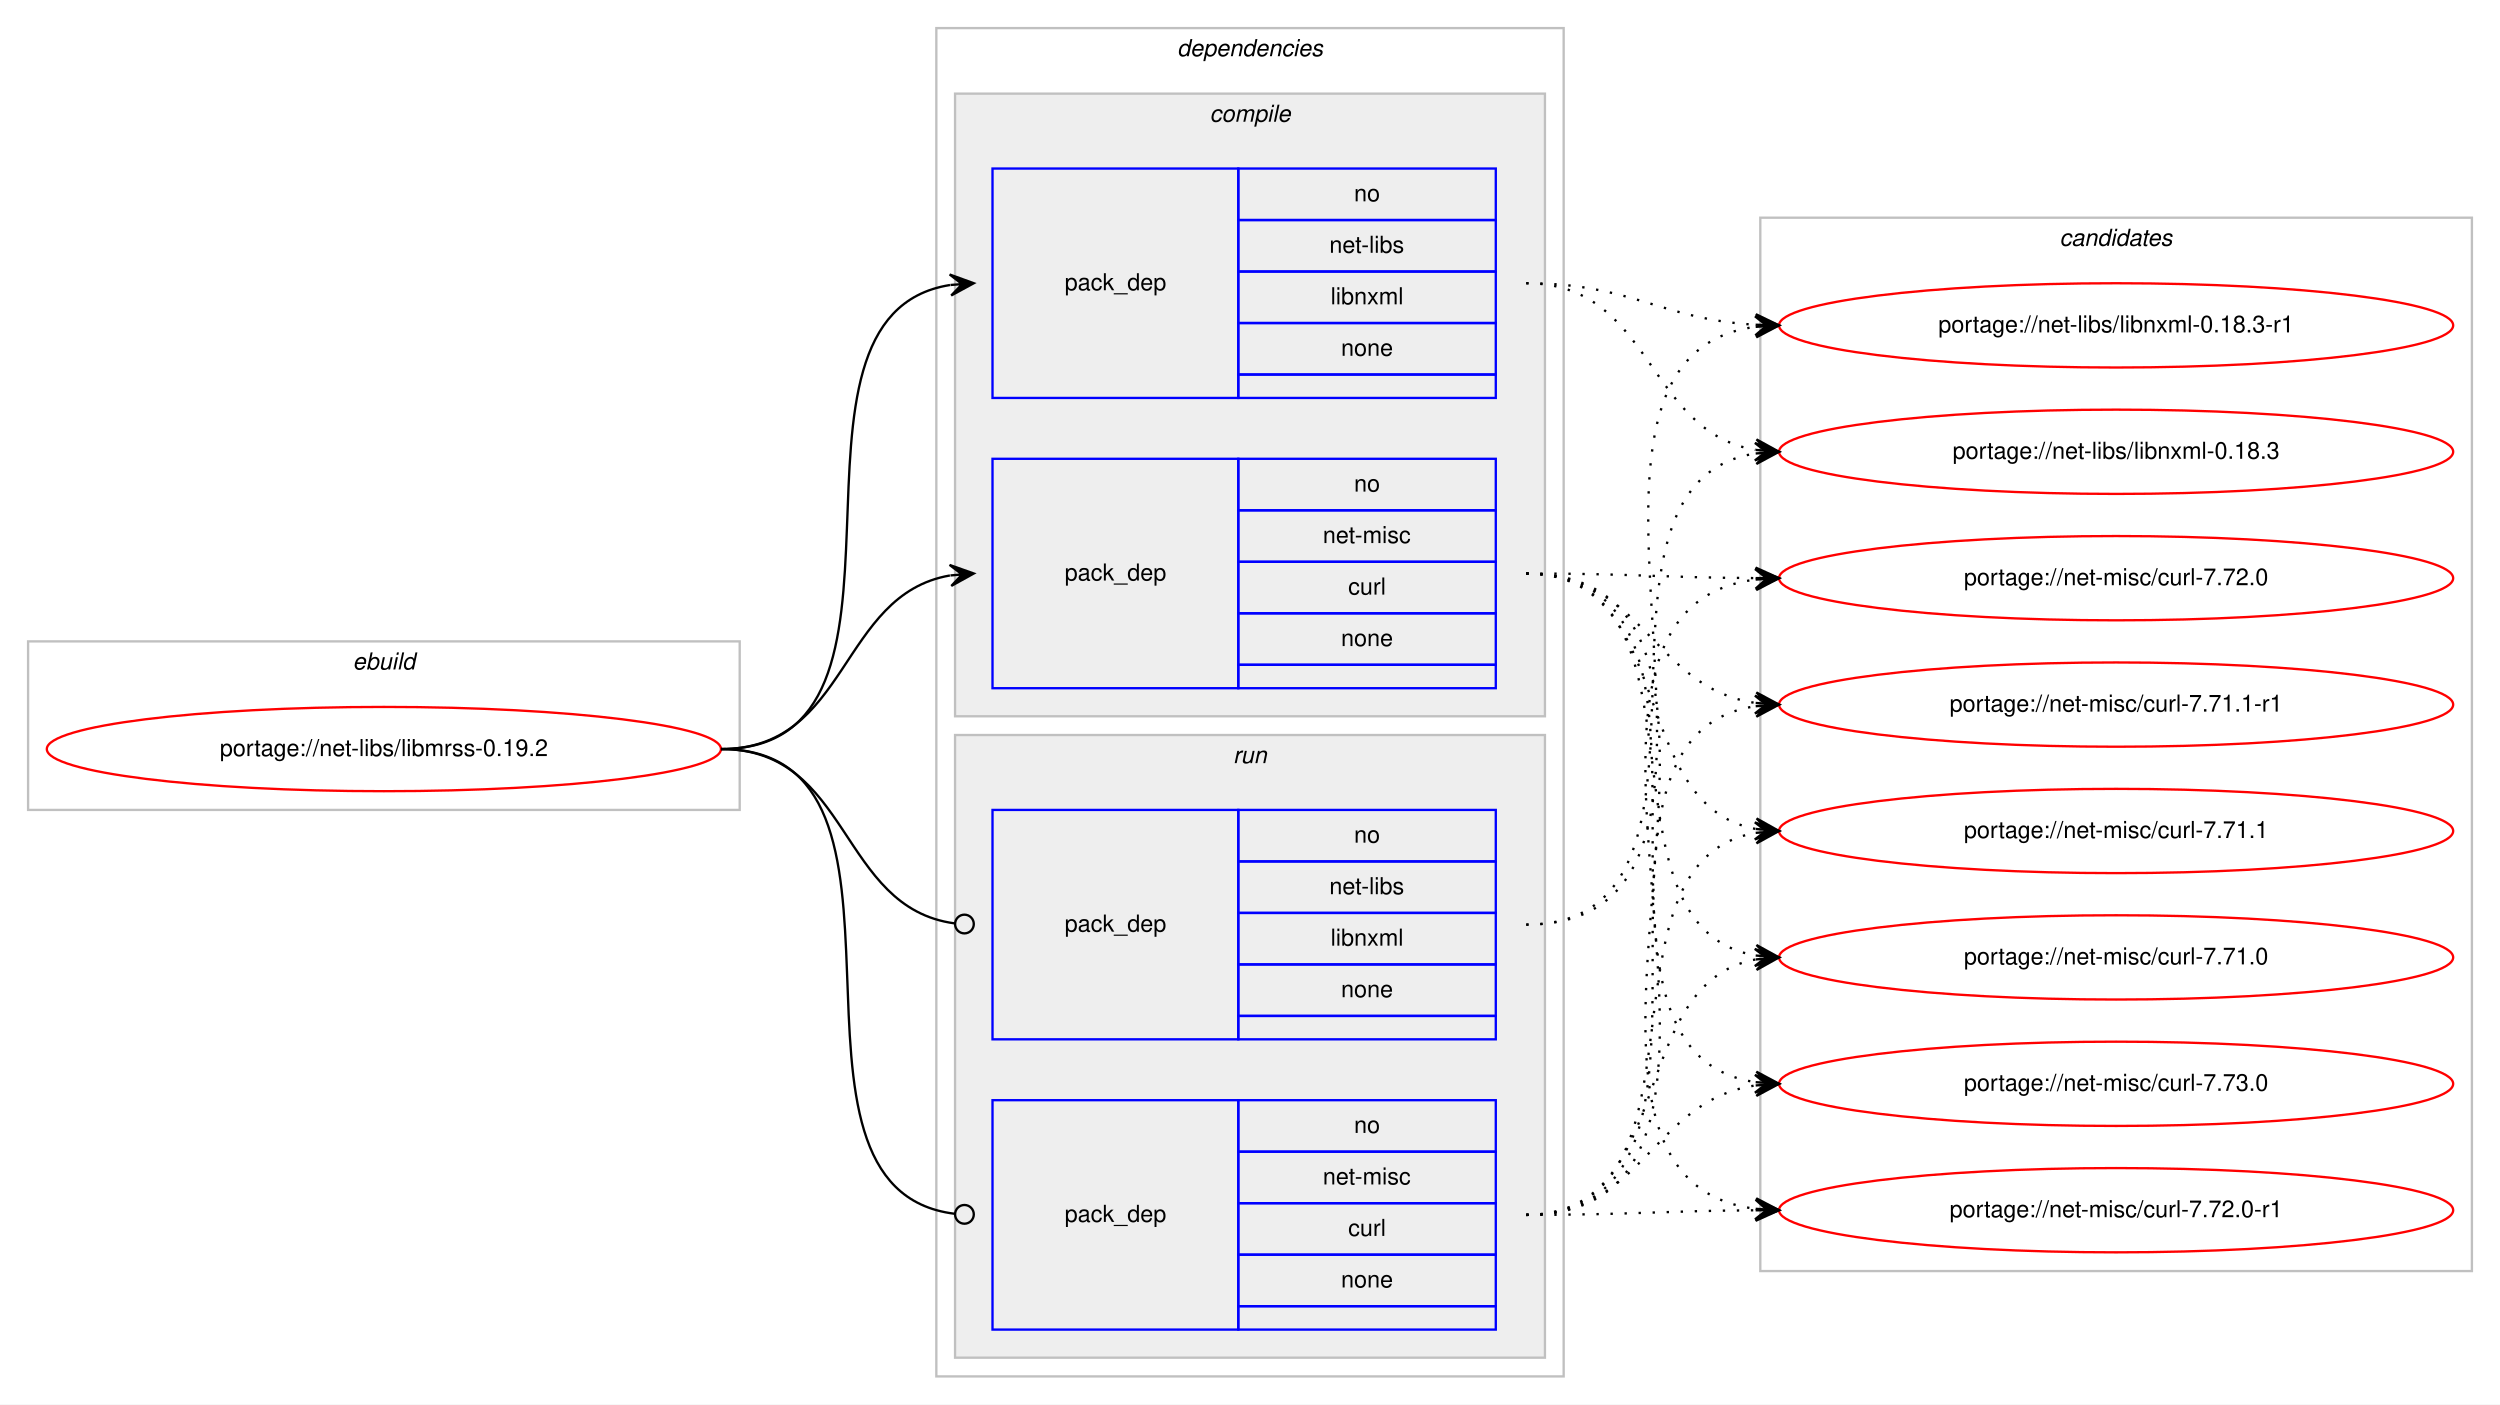
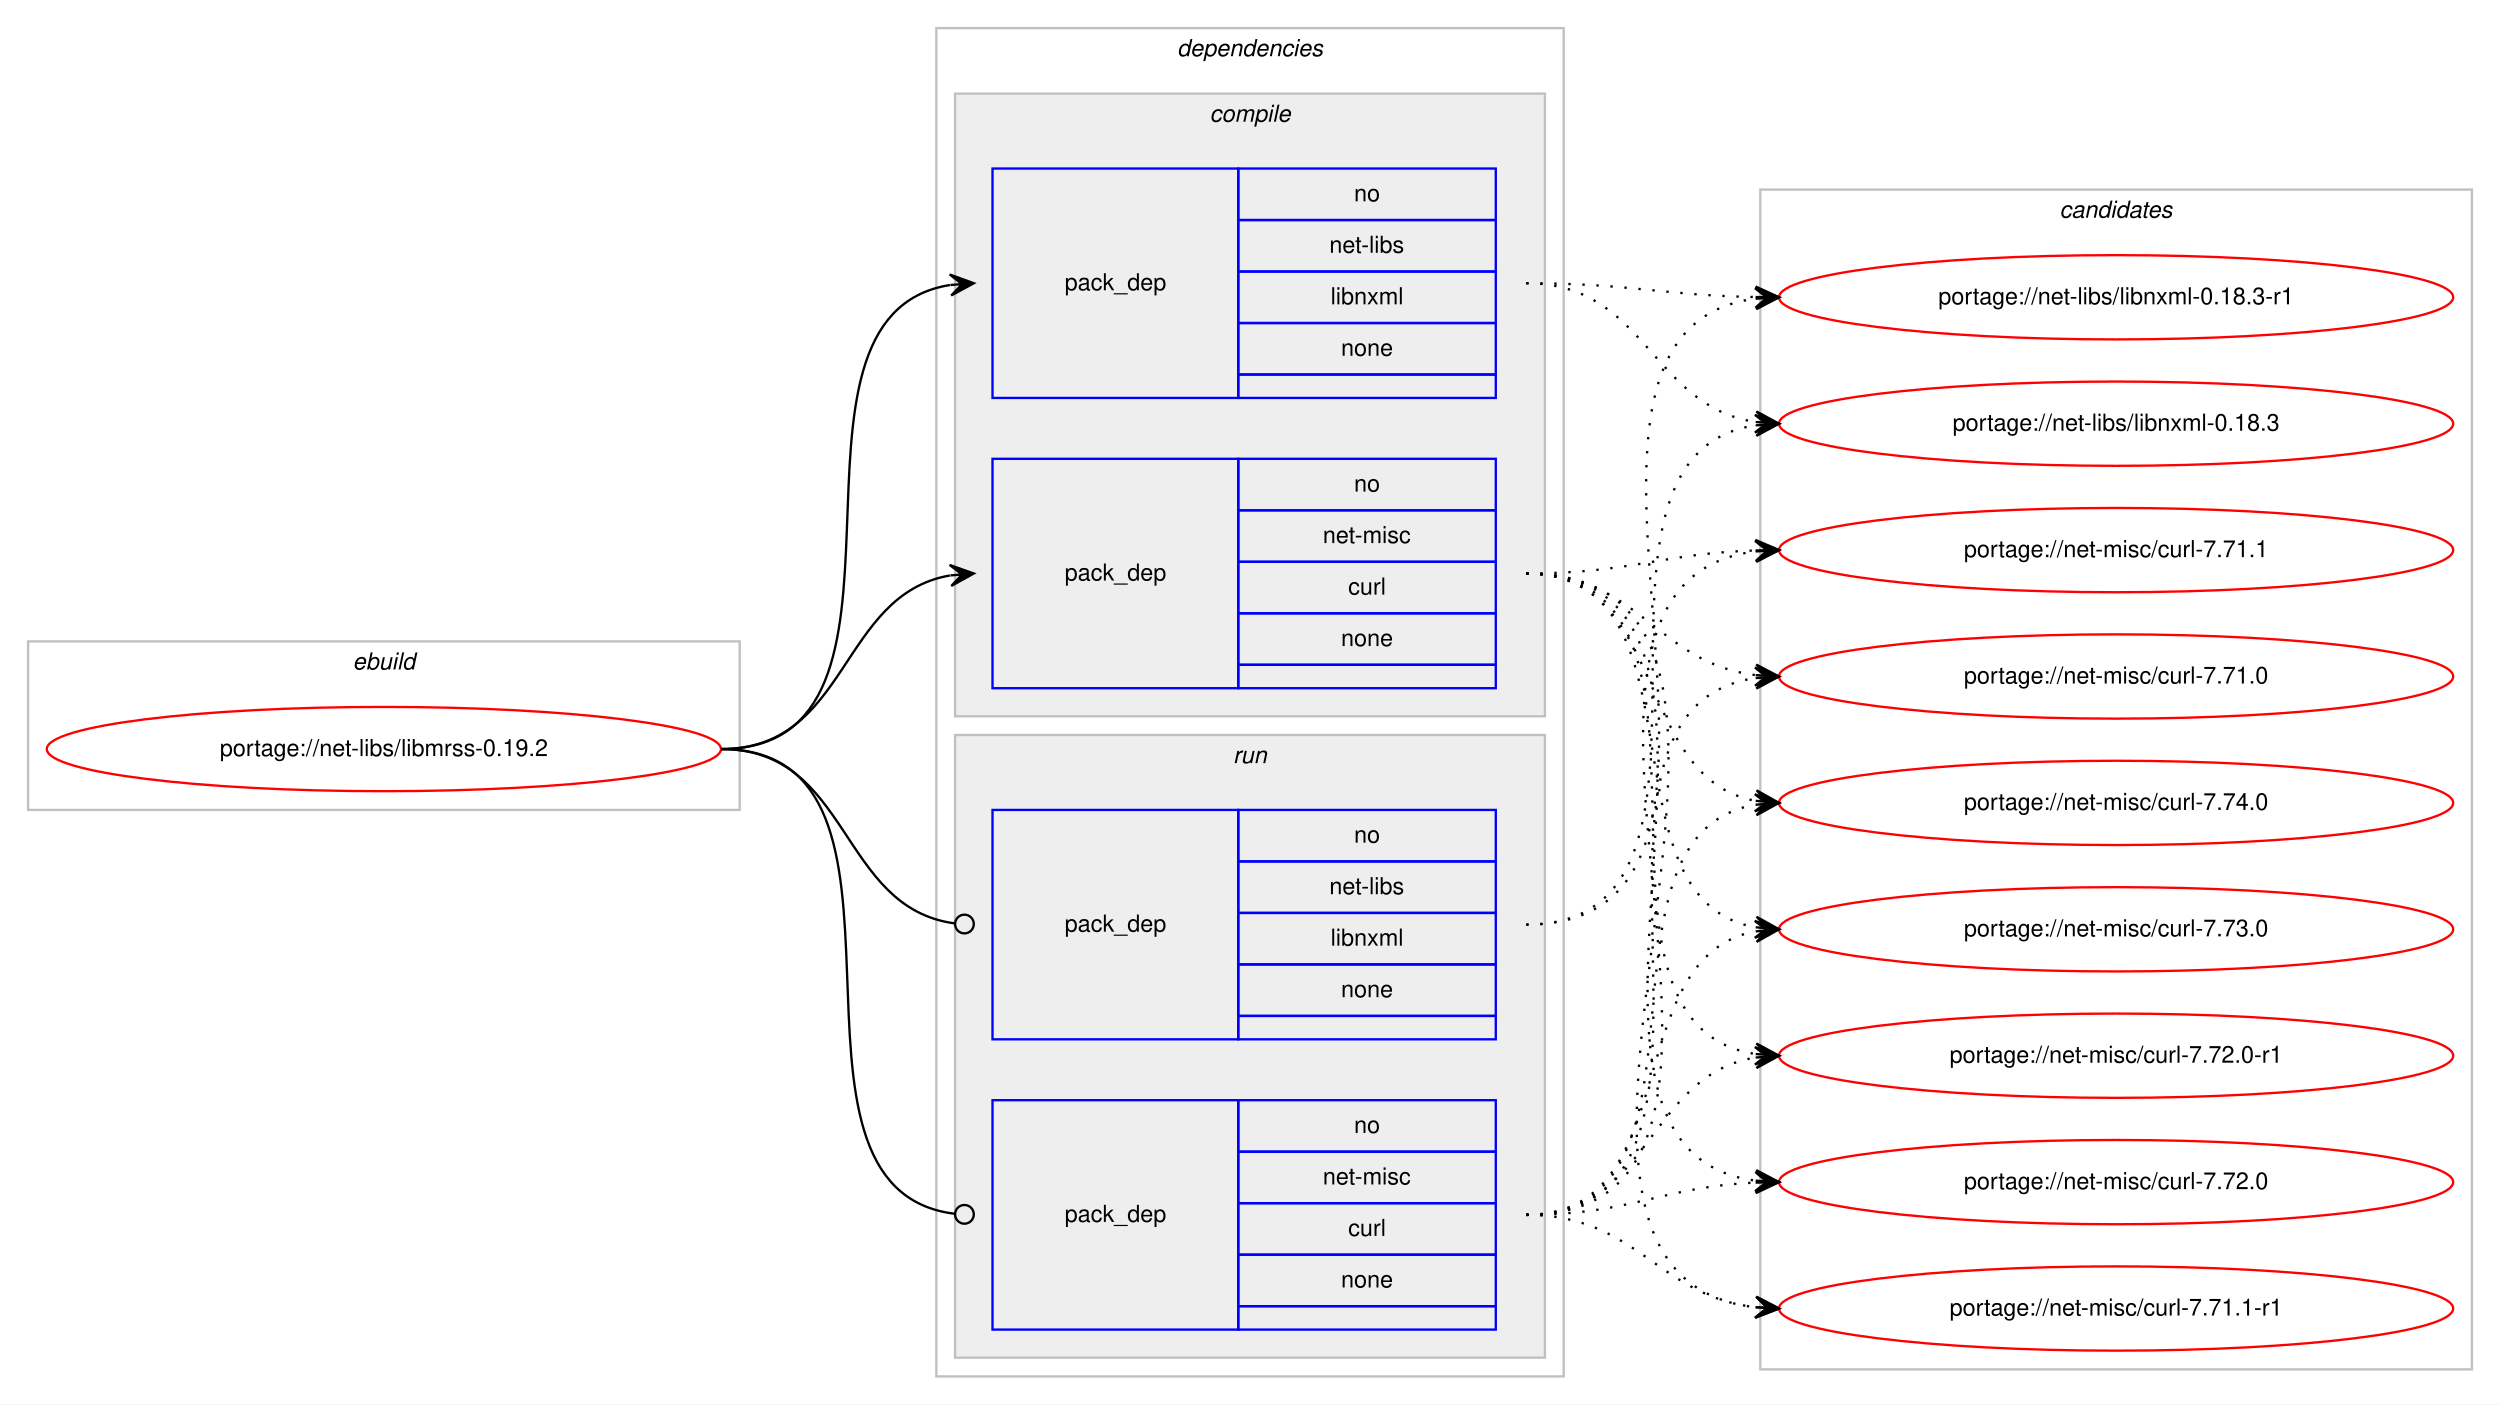
<svg xmlns="http://www.w3.org/2000/svg" xmlns:xlink="http://www.w3.org/1999/xlink" width="1068pt" height="600pt" viewBox="0.00 0.00 1068.00 600.00">
  <g id="graph0" class="graph" transform="scale(1 1) rotate(0) translate(4 596)">
    <polygon fill="#ffffff" stroke="transparent" points="-4,4 -4,-596 1064,-596 1064,4 -4,4" />
    <g id="clust1" class="cluster">
      <polygon fill="none" stroke="#c0c0c0" points="8,-250 8,-322 312,-322 312,-250 8,-250" />
      <text text-anchor="start" x="146.663" y="-310" font-family="Helvetica,sans-Serif" font-style="italic" font-size="10.00" fill="#000000">ebuild</text>
    </g>
    <g id="clust2" class="cluster">
      <polygon fill="none" stroke="#c0c0c0" points="396,-8 396,-584 664,-584 664,-8 396,-8" />
      <text text-anchor="start" x="498.875" y="-572" font-family="Helvetica,sans-Serif" font-style="italic" font-size="10.00" fill="#000000">dependencies</text>
    </g>
    <g id="clust3" class="cluster">
      <polygon fill="#eeeeee" stroke="#c0c0c0" points="404,-290 404,-556 656,-556 656,-290 404,-290" />
      <text text-anchor="start" x="512.778" y="-544" font-family="Helvetica,sans-Serif" font-style="italic" font-size="10.00" fill="#000000">compile</text>
    </g>
    <g id="clust7" class="cluster">
      <polygon fill="#eeeeee" stroke="#c0c0c0" points="404,-16 404,-282 656,-282 656,-16 404,-16" />
      <text text-anchor="start" x="522.777" y="-270" font-family="Helvetica,sans-Serif" font-style="italic" font-size="10.00" fill="#000000">run</text>
    </g>
    <g id="clust10" class="cluster">
-       <polygon fill="none" stroke="#c0c0c0" points="748,-53 748,-503 1052,-503 1052,-53 748,-53" />
-       <text text-anchor="start" x="875.824" y="-491" font-family="Helvetica,sans-Serif" font-style="italic" font-size="10.00" fill="#000000">candidates</text>
+       <polygon fill="none" stroke="#c0c0c0" points="748,-11 748,-515 1052,-515 1052,-11 748,-11" />
+       <text text-anchor="start" x="875.824" y="-503" font-family="Helvetica,sans-Serif" font-style="italic" font-size="10.00" fill="#000000">candidates</text>
    </g>
    <g id="node1" class="node">
      <g id="a_node1">
        <a xlink:href="../net-libs/libmrss-0.19.2.svg" xlink:title="portage://net-libs/libmrss-0.19.2">
          <ellipse fill="none" stroke="#ff0000" cx="160" cy="-276" rx="144" ry="18" />
          <text text-anchor="middle" x="160" y="-273" font-family="Helvetica,sans-Serif" font-size="10.00" fill="#000000">portage://net-libs/libmrss-0.19.2</text>
        </a>
      </g>
    </g>
    <g id="node2" class="node">
      <polygon fill="none" stroke="#0000ff" points="420,-426 420,-524 525,-524 525,-426 420,-426" />
      <text text-anchor="start" x="450.823" y="-472" font-family="Helvetica,sans-Serif" font-size="10.00" fill="#000000">pack_dep</text>
      <polygon fill="none" stroke="#0000ff" points="525,-502 525,-524 635,-524 635,-502 525,-502" />
      <text text-anchor="start" x="574.441" y="-510" font-family="Helvetica,sans-Serif" font-size="10.00" fill="#000000">no</text>
      <polygon fill="none" stroke="#0000ff" points="525,-480 525,-502 635,-502 635,-480 525,-480" />
      <text text-anchor="start" x="563.889" y="-488" font-family="Helvetica,sans-Serif" font-size="10.00" fill="#000000">net-libs</text>
      <polygon fill="none" stroke="#0000ff" points="525,-458 525,-480 635,-480 635,-458 525,-458" />
      <text text-anchor="start" x="564.448" y="-466" font-family="Helvetica,sans-Serif" font-size="10.00" fill="#000000">libnxml</text>
      <polygon fill="none" stroke="#0000ff" points="525,-436 525,-458 635,-458 635,-436 525,-436" />
      <text text-anchor="start" x="568.882" y="-444" font-family="Helvetica,sans-Serif" font-size="10.00" fill="#000000">none</text>
      <polygon fill="none" stroke="#0000ff" points="525,-426 525,-436 635,-436 635,-426 525,-426" />
    </g>
    <g id="edge1" class="edge">
      <path fill="none" stroke="#000000" d="M304,-276C400.994,-276 317.856,-460.879 401.833,-474.239" />
      <polygon fill="#000000" stroke="#000000" points="412,-475 401.692,-478.741 407.014,-474.627 402.028,-474.254 402.028,-474.254 402.028,-474.254 407.014,-474.627 402.364,-469.766 412,-475 412,-475" />
    </g>
    <g id="node3" class="node">
      <polygon fill="none" stroke="#0000ff" points="420,-302 420,-400 525,-400 525,-302 420,-302" />
      <text text-anchor="start" x="450.823" y="-348" font-family="Helvetica,sans-Serif" font-size="10.00" fill="#000000">pack_dep</text>
      <polygon fill="none" stroke="#0000ff" points="525,-378 525,-400 635,-400 635,-378 525,-378" />
      <text text-anchor="start" x="574.441" y="-386" font-family="Helvetica,sans-Serif" font-size="10.00" fill="#000000">no</text>
      <polygon fill="none" stroke="#0000ff" points="525,-356 525,-378 635,-378 635,-356 525,-356" />
      <text text-anchor="start" x="561.113" y="-364" font-family="Helvetica,sans-Serif" font-size="10.00" fill="#000000">net-misc</text>
      <polygon fill="none" stroke="#0000ff" points="525,-334 525,-356 635,-356 635,-334 525,-334" />
      <text text-anchor="start" x="571.947" y="-342" font-family="Helvetica,sans-Serif" font-size="10.00" fill="#000000">curl</text>
      <polygon fill="none" stroke="#0000ff" points="525,-312 525,-334 635,-334 635,-312 525,-312" />
      <text text-anchor="start" x="568.882" y="-320" font-family="Helvetica,sans-Serif" font-size="10.00" fill="#000000">none</text>
      <polygon fill="none" stroke="#0000ff" points="525,-302 525,-312 635,-312 635,-302 525,-302" />
    </g>
    <g id="edge2" class="edge">
      <path fill="none" stroke="#000000" d="M304,-276C358.786,-276 354.408,-341.918 401.799,-350.158" />
      <polygon fill="#000000" stroke="#000000" points="412,-351 401.664,-354.662 407.017,-350.589 402.034,-350.177 402.034,-350.177 402.034,-350.177 407.017,-350.589 402.404,-345.692 412,-351 412,-351" />
    </g>
    <g id="node4" class="node">
      <polygon fill="none" stroke="#0000ff" points="420,-152 420,-250 525,-250 525,-152 420,-152" />
      <text text-anchor="start" x="450.823" y="-198" font-family="Helvetica,sans-Serif" font-size="10.00" fill="#000000">pack_dep</text>
      <polygon fill="none" stroke="#0000ff" points="525,-228 525,-250 635,-250 635,-228 525,-228" />
      <text text-anchor="start" x="574.441" y="-236" font-family="Helvetica,sans-Serif" font-size="10.00" fill="#000000">no</text>
      <polygon fill="none" stroke="#0000ff" points="525,-206 525,-228 635,-228 635,-206 525,-206" />
      <text text-anchor="start" x="563.889" y="-214" font-family="Helvetica,sans-Serif" font-size="10.00" fill="#000000">net-libs</text>
      <polygon fill="none" stroke="#0000ff" points="525,-184 525,-206 635,-206 635,-184 525,-184" />
      <text text-anchor="start" x="564.448" y="-192" font-family="Helvetica,sans-Serif" font-size="10.00" fill="#000000">libnxml</text>
      <polygon fill="none" stroke="#0000ff" points="525,-162 525,-184 635,-184 635,-162 525,-162" />
      <text text-anchor="start" x="568.882" y="-170" font-family="Helvetica,sans-Serif" font-size="10.00" fill="#000000">none</text>
      <polygon fill="none" stroke="#0000ff" points="525,-152 525,-162 635,-162 635,-152 525,-152" />
    </g>
    <g id="edge3" class="edge">
      <path fill="none" stroke="#000000" d="M304,-276C359.586,-276 354.267,-208.145 403.905,-201.519" />
      <ellipse fill="none" stroke="#000000" cx="408.008" cy="-201.256" rx="4" ry="4" />
    </g>
    <g id="node5" class="node">
      <polygon fill="none" stroke="#0000ff" points="420,-28 420,-126 525,-126 525,-28 420,-28" />
      <text text-anchor="start" x="450.823" y="-74" font-family="Helvetica,sans-Serif" font-size="10.00" fill="#000000">pack_dep</text>
      <polygon fill="none" stroke="#0000ff" points="525,-104 525,-126 635,-126 635,-104 525,-104" />
      <text text-anchor="start" x="574.441" y="-112" font-family="Helvetica,sans-Serif" font-size="10.00" fill="#000000">no</text>
      <polygon fill="none" stroke="#0000ff" points="525,-82 525,-104 635,-104 635,-82 525,-82" />
      <text text-anchor="start" x="561.113" y="-90" font-family="Helvetica,sans-Serif" font-size="10.00" fill="#000000">net-misc</text>
      <polygon fill="none" stroke="#0000ff" points="525,-60 525,-82 635,-82 635,-60 525,-60" />
      <text text-anchor="start" x="571.947" y="-68" font-family="Helvetica,sans-Serif" font-size="10.00" fill="#000000">curl</text>
      <polygon fill="none" stroke="#0000ff" points="525,-38 525,-60 635,-60 635,-38 525,-38" />
      <text text-anchor="start" x="568.882" y="-46" font-family="Helvetica,sans-Serif" font-size="10.00" fill="#000000">none</text>
      <polygon fill="none" stroke="#0000ff" points="525,-28 525,-38 635,-38 635,-28 525,-28" />
    </g>
    <g id="edge4" class="edge">
      <path fill="none" stroke="#000000" d="M304,-276C401.78,-276 316.497,-88.112 403.908,-77.47" />
      <ellipse fill="none" stroke="#000000" cx="408.007" cy="-77.232" rx="4" ry="4" />
    </g>
    <g id="node6" class="node">
      <g id="a_node6">
        <a xlink:href="../net-libs/libnxml-0.18.3-r1.svg" xlink:title="portage://net-libs/libnxml-0.18.3-r1">
-           <ellipse fill="none" stroke="#ff0000" cx="900" cy="-457" rx="144" ry="18" />
-           <text text-anchor="middle" x="900" y="-454" font-family="Helvetica,sans-Serif" font-size="10.00" fill="#000000">portage://net-libs/libnxml-0.18.3-r1</text>
+           <ellipse fill="none" stroke="#ff0000" cx="900" cy="-469" rx="144" ry="18" />
+           <text text-anchor="middle" x="900" y="-466" font-family="Helvetica,sans-Serif" font-size="10.00" fill="#000000">portage://net-libs/libnxml-0.18.3-r1</text>
        </a>
      </g>
    </g>
    <g id="edge5" class="edge">
-       <path fill="none" stroke="#000000" stroke-dasharray="1,5" d="M648,-475C693.051,-475 705.544,-459.573 745.762,-457.283" />
-       <polygon fill="#000000" stroke="#000000" points="756,-457 746.128,-461.774 751.002,-457.138 746.004,-457.276 746.004,-457.276 746.004,-457.276 751.002,-457.138 745.88,-452.778 756,-457 756,-457" />
+       <path fill="none" stroke="#000000" stroke-dasharray="1,5" d="M648,-475C692.506,-475 705.967,-469.858 745.865,-469.094" />
+       <polygon fill="#000000" stroke="#000000" points="756,-469 746.042,-473.593 751,-469.046 746,-469.093 746,-469.093 746,-469.093 751,-469.046 745.958,-464.593 756,-469 756,-469" />
    </g>
    <g id="node7" class="node">
      <g id="a_node7">
        <a xlink:href="../net-libs/libnxml-0.18.3.svg" xlink:title="portage://net-libs/libnxml-0.18.3">
-           <ellipse fill="none" stroke="#ff0000" cx="900" cy="-403" rx="144" ry="18" />
-           <text text-anchor="middle" x="900" y="-400" font-family="Helvetica,sans-Serif" font-size="10.00" fill="#000000">portage://net-libs/libnxml-0.18.3</text>
+           <ellipse fill="none" stroke="#ff0000" cx="900" cy="-415" rx="144" ry="18" />
+           <text text-anchor="middle" x="900" y="-412" font-family="Helvetica,sans-Serif" font-size="10.00" fill="#000000">portage://net-libs/libnxml-0.18.3</text>
        </a>
      </g>
    </g>
    <g id="edge6" class="edge">
-       <path fill="none" stroke="#000000" stroke-dasharray="1,5" d="M648,-475C702.083,-475 698.979,-411.719 745.914,-403.809" />
-       <polygon fill="#000000" stroke="#000000" points="756,-403 746.392,-408.285 751.016,-403.4 746.032,-403.799 746.032,-403.799 746.032,-403.799 751.016,-403.4 745.672,-399.314 756,-403 756,-403" />
+       <path fill="none" stroke="#000000" stroke-dasharray="1,5" d="M648,-475C699.264,-475 701.082,-422.704 745.778,-415.759" />
+       <polygon fill="#000000" stroke="#000000" points="756,-415 746.361,-420.228 751.014,-415.37 746.027,-415.74 746.027,-415.74 746.027,-415.74 751.014,-415.37 745.694,-411.253 756,-415 756,-415" />
    </g>
    <g id="node8" class="node">
      <g id="a_node8">
-         <a xlink:href="../net-misc/curl-7.73.0.svg" xlink:title="portage://net-misc/curl-7.73.0">
-           <ellipse fill="none" stroke="#ff0000" cx="900" cy="-133" rx="144" ry="18" />
-           <text text-anchor="middle" x="900" y="-130" font-family="Helvetica,sans-Serif" font-size="10.00" fill="#000000">portage://net-misc/curl-7.73.0</text>
+         <a xlink:href="../net-misc/curl-7.74.0.svg" xlink:title="portage://net-misc/curl-7.74.0">
+           <ellipse fill="none" stroke="#ff0000" cx="900" cy="-253" rx="144" ry="18" />
+           <text text-anchor="middle" x="900" y="-250" font-family="Helvetica,sans-Serif" font-size="10.00" fill="#000000">portage://net-misc/curl-7.74.0</text>
        </a>
      </g>
    </g>
    <g id="edge7" class="edge">
-       <path fill="none" stroke="#000000" stroke-dasharray="1,5" d="M648,-351C752.537,-351 654.823,-147.236 745.929,-133.705" />
-       <polygon fill="#000000" stroke="#000000" points="756,-133 746.339,-138.188 751.012,-133.349 746.024,-133.698 746.024,-133.698 746.024,-133.698 751.012,-133.349 745.71,-129.209 756,-133 756,-133" />
+       <path fill="none" stroke="#000000" stroke-dasharray="1,5" d="M648,-351C709.145,-351 693.357,-263.787 745.787,-253.908" />
+       <polygon fill="#000000" stroke="#000000" points="756,-253 746.438,-258.368 751.02,-253.443 746.039,-253.885 746.039,-253.885 746.039,-253.885 751.02,-253.443 745.641,-249.403 756,-253 756,-253" />
    </g>
    <g id="node9" class="node">
      <g id="a_node9">
-         <a xlink:href="../net-misc/curl-7.72.0-r1.svg" xlink:title="portage://net-misc/curl-7.72.0-r1">
-           <ellipse fill="none" stroke="#ff0000" cx="900" cy="-79" rx="144" ry="18" />
-           <text text-anchor="middle" x="900" y="-76" font-family="Helvetica,sans-Serif" font-size="10.00" fill="#000000">portage://net-misc/curl-7.72.0-r1</text>
+         <a xlink:href="../net-misc/curl-7.73.0.svg" xlink:title="portage://net-misc/curl-7.73.0">
+           <ellipse fill="none" stroke="#ff0000" cx="900" cy="-199" rx="144" ry="18" />
+           <text text-anchor="middle" x="900" y="-196" font-family="Helvetica,sans-Serif" font-size="10.00" fill="#000000">portage://net-misc/curl-7.73.0</text>
        </a>
      </g>
    </g>
    <g id="edge8" class="edge">
-       <path fill="none" stroke="#000000" stroke-dasharray="1,5" d="M648,-351C774.513,-351 634.039,-93.672 745.952,-79.599" />
-       <polygon fill="#000000" stroke="#000000" points="756,-79 746.285,-84.087 751.009,-79.298 746.018,-79.595 746.018,-79.595 746.018,-79.595 751.009,-79.298 745.75,-75.103 756,-79 756,-79" />
+       <path fill="none" stroke="#000000" stroke-dasharray="1,5" d="M648,-351C727.149,-351 678.032,-212.35 745.658,-199.893" />
+       <polygon fill="#000000" stroke="#000000" points="756,-199 746.424,-204.343 751.019,-199.43 746.037,-199.86 746.037,-199.86 746.037,-199.86 751.019,-199.43 745.65,-195.377 756,-199 756,-199" />
    </g>
    <g id="node10" class="node">
      <g id="a_node10">
-         <a xlink:href="../net-misc/curl-7.72.0.svg" xlink:title="portage://net-misc/curl-7.72.0">
-           <ellipse fill="none" stroke="#ff0000" cx="900" cy="-349" rx="144" ry="18" />
-           <text text-anchor="middle" x="900" y="-346" font-family="Helvetica,sans-Serif" font-size="10.00" fill="#000000">portage://net-misc/curl-7.72.0</text>
+         <a xlink:href="../net-misc/curl-7.72.0-r1.svg" xlink:title="portage://net-misc/curl-7.72.0-r1">
+           <ellipse fill="none" stroke="#ff0000" cx="900" cy="-145" rx="144" ry="18" />
+           <text text-anchor="middle" x="900" y="-142" font-family="Helvetica,sans-Serif" font-size="10.00" fill="#000000">portage://net-misc/curl-7.72.0-r1</text>
        </a>
      </g>
    </g>
    <g id="edge9" class="edge">
-       <path fill="none" stroke="#000000" stroke-dasharray="1,5" d="M648,-351C692.445,-351 706.014,-349.286 745.876,-349.031" />
-       <polygon fill="#000000" stroke="#000000" points="756,-349 746.014,-353.531 751,-349.016 746,-349.031 746,-349.031 746,-349.031 751,-349.016 745.986,-344.531 756,-349 756,-349" />
+       <path fill="none" stroke="#000000" stroke-dasharray="1,5" d="M648,-351C747.741,-351 659.318,-159.23 745.829,-145.746" />
+       <polygon fill="#000000" stroke="#000000" points="756,-145 746.356,-150.22 751.013,-145.366 746.027,-145.732 746.027,-145.732 746.027,-145.732 751.013,-145.366 745.698,-141.244 756,-145 756,-145" />
    </g>
    <g id="node11" class="node">
      <g id="a_node11">
-         <a xlink:href="../net-misc/curl-7.71.1-r1.svg" xlink:title="portage://net-misc/curl-7.71.1-r1">
-           <ellipse fill="none" stroke="#ff0000" cx="900" cy="-295" rx="144" ry="18" />
-           <text text-anchor="middle" x="900" y="-292" font-family="Helvetica,sans-Serif" font-size="10.00" fill="#000000">portage://net-misc/curl-7.71.1-r1</text>
+         <a xlink:href="../net-misc/curl-7.72.0.svg" xlink:title="portage://net-misc/curl-7.72.0">
+           <ellipse fill="none" stroke="#ff0000" cx="900" cy="-91" rx="144" ry="18" />
+           <text text-anchor="middle" x="900" y="-88" font-family="Helvetica,sans-Serif" font-size="10.00" fill="#000000">portage://net-misc/curl-7.72.0</text>
        </a>
      </g>
    </g>
    <g id="edge10" class="edge">
-       <path fill="none" stroke="#000000" stroke-dasharray="1,5" d="M648,-351C698.479,-351 701.71,-302.191 745.914,-295.708" />
-       <polygon fill="#000000" stroke="#000000" points="756,-295 746.34,-300.189 751.012,-295.35 746.024,-295.7 746.024,-295.7 746.024,-295.7 751.012,-295.35 745.709,-291.211 756,-295 756,-295" />
+       <path fill="none" stroke="#000000" stroke-dasharray="1,5" d="M648,-351C769.585,-351 638.715,-105.518 746,-91.614" />
+       <polygon fill="#000000" stroke="#000000" points="756,-91 746.294,-96.104 751.009,-91.306 746.019,-91.613 746.019,-91.613 746.019,-91.613 751.009,-91.306 745.743,-87.121 756,-91 756,-91" />
    </g>
    <g id="node12" class="node">
      <g id="a_node12">
-         <a xlink:href="../net-misc/curl-7.71.1.svg" xlink:title="portage://net-misc/curl-7.71.1">
-           <ellipse fill="none" stroke="#ff0000" cx="900" cy="-241" rx="144" ry="18" />
-           <text text-anchor="middle" x="900" y="-238" font-family="Helvetica,sans-Serif" font-size="10.00" fill="#000000">portage://net-misc/curl-7.71.1</text>
+         <a xlink:href="../net-misc/curl-7.71.1-r1.svg" xlink:title="portage://net-misc/curl-7.71.1-r1">
+           <ellipse fill="none" stroke="#ff0000" cx="900" cy="-37" rx="144" ry="18" />
+           <text text-anchor="middle" x="900" y="-34" font-family="Helvetica,sans-Serif" font-size="10.00" fill="#000000">portage://net-misc/curl-7.71.1-r1</text>
        </a>
      </g>
    </g>
    <g id="edge11" class="edge">
-       <path fill="none" stroke="#000000" stroke-dasharray="1,5" d="M648,-351C712.901,-351 690.277,-252.296 745.946,-241.885" />
-       <polygon fill="#000000" stroke="#000000" points="756,-241 746.433,-246.36 751.019,-241.439 746.039,-241.877 746.039,-241.877 746.039,-241.877 751.019,-241.439 745.644,-237.395 756,-241 756,-241" />
+       <path fill="none" stroke="#000000" stroke-dasharray="1,5" d="M648,-351C791.977,-351 617.36,-52.145 745.78,-37.552" />
+       <polygon fill="#000000" stroke="#000000" points="756,-37 746.258,-42.033 751.007,-37.27 746.015,-37.54 746.015,-37.54 746.015,-37.54 751.007,-37.27 745.772,-33.046 756,-37 756,-37" />
    </g>
    <g id="node13" class="node">
      <g id="a_node13">
+         <a xlink:href="../net-misc/curl-7.71.1.svg" xlink:title="portage://net-misc/curl-7.71.1">
+           <ellipse fill="none" stroke="#ff0000" cx="900" cy="-361" rx="144" ry="18" />
+           <text text-anchor="middle" x="900" y="-358" font-family="Helvetica,sans-Serif" font-size="10.00" fill="#000000">portage://net-misc/curl-7.71.1</text>
+         </a>
+       </g>
+     </g>
+     <g id="edge12" class="edge">
+       <path fill="none" stroke="#000000" stroke-dasharray="1,5" d="M648,-351C692.628,-351 705.873,-359.571 745.842,-360.843" />
+       <polygon fill="#000000" stroke="#000000" points="756,-361 745.932,-365.345 751.001,-360.923 746.001,-360.845 746.001,-360.845 746.001,-360.845 751.001,-360.923 746.071,-356.346 756,-361 756,-361" />
+     </g>
+     <g id="node14" class="node">
+       <g id="a_node14">
        <a xlink:href="../net-misc/curl-7.71.0.svg" xlink:title="portage://net-misc/curl-7.71.0">
-           <ellipse fill="none" stroke="#ff0000" cx="900" cy="-187" rx="144" ry="18" />
-           <text text-anchor="middle" x="900" y="-184" font-family="Helvetica,sans-Serif" font-size="10.00" fill="#000000">portage://net-misc/curl-7.71.0</text>
-         </a>
-       </g>
-     </g>
-     <g id="edge12" class="edge">
-       <path fill="none" stroke="#000000" stroke-dasharray="1,5" d="M648,-351C731.695,-351 673.926,-200.177 746.016,-187.805" />
-       <polygon fill="#000000" stroke="#000000" points="756,-187 746.394,-192.289 751.016,-187.402 746.032,-187.804 746.032,-187.804 746.032,-187.804 751.016,-187.402 745.671,-183.318 756,-187 756,-187" />
+           <ellipse fill="none" stroke="#ff0000" cx="900" cy="-307" rx="144" ry="18" />
+           <text text-anchor="middle" x="900" y="-304" font-family="Helvetica,sans-Serif" font-size="10.00" fill="#000000">portage://net-misc/curl-7.71.0</text>
+         </a>
+       </g>
    </g>
    <g id="edge13" class="edge">
-       <path fill="none" stroke="#000000" stroke-dasharray="1,5" d="M648,-201C767.871,-201 640.429,-442.22 745.809,-456.354" />
-       <polygon fill="#000000" stroke="#000000" points="756,-457 745.735,-460.858 751.01,-456.683 746.02,-456.367 746.02,-456.367 746.02,-456.367 751.01,-456.683 746.305,-451.876 756,-457 756,-457" />
+       <path fill="none" stroke="#000000" stroke-dasharray="1,5" d="M648,-351C696.288,-351 703.354,-312.81 746.006,-307.589" />
+       <polygon fill="#000000" stroke="#000000" points="756,-307 746.282,-312.08 751.009,-307.294 746.017,-307.588 746.017,-307.588 746.017,-307.588 751.009,-307.294 745.753,-303.096 756,-307 756,-307" />
    </g>
    <g id="edge14" class="edge">
-       <path fill="none" stroke="#000000" stroke-dasharray="1,5" d="M648,-201C746.225,-201 660.674,-389.046 745.978,-402.269" />
-       <polygon fill="#000000" stroke="#000000" points="756,-403 745.699,-406.76 751.013,-402.636 746.027,-402.272 746.027,-402.272 746.027,-402.272 751.013,-402.636 746.354,-397.784 756,-403 756,-403" />
+       <path fill="none" stroke="#000000" stroke-dasharray="1,5" d="M648,-201C772.782,-201 635.789,-454.035 745.744,-468.367" />
+       <polygon fill="#000000" stroke="#000000" points="756,-469 745.742,-472.876 751.01,-468.692 746.019,-468.384 746.019,-468.384 746.019,-468.384 751.01,-468.692 746.296,-463.893 756,-469 756,-469" />
    </g>
    <g id="edge15" class="edge">
-       <path fill="none" stroke="#000000" stroke-dasharray="1,5" d="M648,-77C698.479,-77 701.71,-125.809 745.914,-132.292" />
-       <polygon fill="#000000" stroke="#000000" points="756,-133 745.709,-136.789 751.012,-132.65 746.024,-132.3 746.024,-132.3 746.024,-132.3 751.012,-132.65 746.34,-127.811 756,-133 756,-133" />
+       <path fill="none" stroke="#000000" stroke-dasharray="1,5" d="M648,-201C750.896,-201 656.399,-400.621 745.801,-414.267" />
+       <polygon fill="#000000" stroke="#000000" points="756,-415 745.703,-418.772 751.013,-414.642 746.026,-414.283 746.026,-414.283 746.026,-414.283 751.013,-414.642 746.348,-409.795 756,-415 756,-415" />
    </g>
    <g id="edge16" class="edge">
-       <path fill="none" stroke="#000000" stroke-dasharray="1,5" d="M648,-77C692.445,-77 706.014,-78.714 745.876,-78.969" />
-       <polygon fill="#000000" stroke="#000000" points="756,-79 745.986,-83.469 751,-78.984 746,-78.969 746,-78.969 746,-78.969 751,-78.984 746.014,-74.469 756,-79 756,-79" />
+       <path fill="none" stroke="#000000" stroke-dasharray="1,5" d="M648,-77C736.19,-77 669.872,-239.519 745.991,-252.215" />
+       <polygon fill="#000000" stroke="#000000" points="756,-253 745.679,-256.705 751.015,-252.609 746.031,-252.218 746.031,-252.218 746.031,-252.218 751.015,-252.609 746.382,-247.732 756,-253 756,-253" />
    </g>
    <g id="edge17" class="edge">
-       <path fill="none" stroke="#000000" stroke-dasharray="1,5" d="M648,-77C774.513,-77 634.039,-334.328 745.952,-348.401" />
-       <polygon fill="#000000" stroke="#000000" points="756,-349 745.75,-352.897 751.009,-348.702 746.018,-348.405 746.018,-348.405 746.018,-348.405 751.009,-348.702 746.285,-343.913 756,-349 756,-349" />
+       <path fill="none" stroke="#000000" stroke-dasharray="1,5" d="M648,-77C716.738,-77 687.043,-186.924 745.784,-198.088" />
+       <polygon fill="#000000" stroke="#000000" points="756,-199 745.639,-202.593 751.02,-198.555 746.04,-198.111 746.04,-198.111 746.04,-198.111 751.02,-198.555 746.44,-193.629 756,-199 756,-199" />
    </g>
    <g id="edge18" class="edge">
-       <path fill="none" stroke="#000000" stroke-dasharray="1,5" d="M648,-77C752.537,-77 654.823,-280.764 745.929,-294.295" />
-       <polygon fill="#000000" stroke="#000000" points="756,-295 745.71,-298.791 751.012,-294.651 746.024,-294.301 746.024,-294.301 746.024,-294.301 751.012,-294.651 746.339,-289.812 756,-295 756,-295" />
+       <path fill="none" stroke="#000000" stroke-dasharray="1,5" d="M648,-77C701.066,-77 699.721,-136.517 745.774,-144.189" />
+       <polygon fill="#000000" stroke="#000000" points="756,-145 745.676,-148.695 751.016,-144.605 746.031,-144.209 746.031,-144.209 746.031,-144.209 751.016,-144.605 746.387,-139.723 756,-145 756,-145" />
    </g>
    <g id="edge19" class="edge">
-       <path fill="none" stroke="#000000" stroke-dasharray="1,5" d="M648,-77C731.695,-77 673.926,-227.823 746.016,-240.195" />
-       <polygon fill="#000000" stroke="#000000" points="756,-241 745.671,-244.682 751.016,-240.598 746.032,-240.196 746.032,-240.196 746.032,-240.196 751.016,-240.598 746.394,-235.711 756,-241 756,-241" />
+       <path fill="none" stroke="#000000" stroke-dasharray="1,5" d="M648,-77C692.809,-77 705.731,-88.999 745.808,-90.78" />
+       <polygon fill="#000000" stroke="#000000" points="756,-91 745.905,-95.283 751.001,-90.892 746.002,-90.784 746.002,-90.784 746.002,-90.784 751.001,-90.892 746.099,-86.285 756,-91 756,-91" />
    </g>
    <g id="edge20" class="edge">
-       <path fill="none" stroke="#000000" stroke-dasharray="1,5" d="M648,-77C712.901,-77 690.277,-175.704 745.946,-186.115" />
-       <polygon fill="#000000" stroke="#000000" points="756,-187 745.644,-190.605 751.019,-186.561 746.039,-186.123 746.039,-186.123 746.039,-186.123 751.019,-186.561 746.433,-181.64 756,-187 756,-187" />
+       <path fill="none" stroke="#000000" stroke-dasharray="1,5" d="M648,-77C695.587,-77 703.797,-42.427 745.847,-37.566" />
+       <polygon fill="#000000" stroke="#000000" points="756,-37 746.266,-42.049 751.008,-37.278 746.015,-37.556 746.015,-37.556 746.015,-37.556 751.008,-37.278 745.765,-33.063 756,-37 756,-37" />
+     </g>
+     <g id="edge21" class="edge">
+       <path fill="none" stroke="#000000" stroke-dasharray="1,5" d="M648,-77C779.48,-77 629.3,-346.221 745.927,-360.418" />
+       <polygon fill="#000000" stroke="#000000" points="756,-361 745.757,-364.916 751.008,-360.712 746.017,-360.423 746.017,-360.423 746.017,-360.423 751.008,-360.712 746.276,-355.931 756,-361 756,-361" />
+     </g>
+     <g id="edge22" class="edge">
+       <path fill="none" stroke="#000000" stroke-dasharray="1,5" d="M648,-77C757.292,-77 650.426,-292.415 745.785,-306.299" />
+       <polygon fill="#000000" stroke="#000000" points="756,-307 745.715,-310.805 751.012,-306.658 746.024,-306.315 746.024,-306.315 746.024,-306.315 751.012,-306.658 746.332,-301.826 756,-307 756,-307" />
    </g>
  </g>
</svg>
